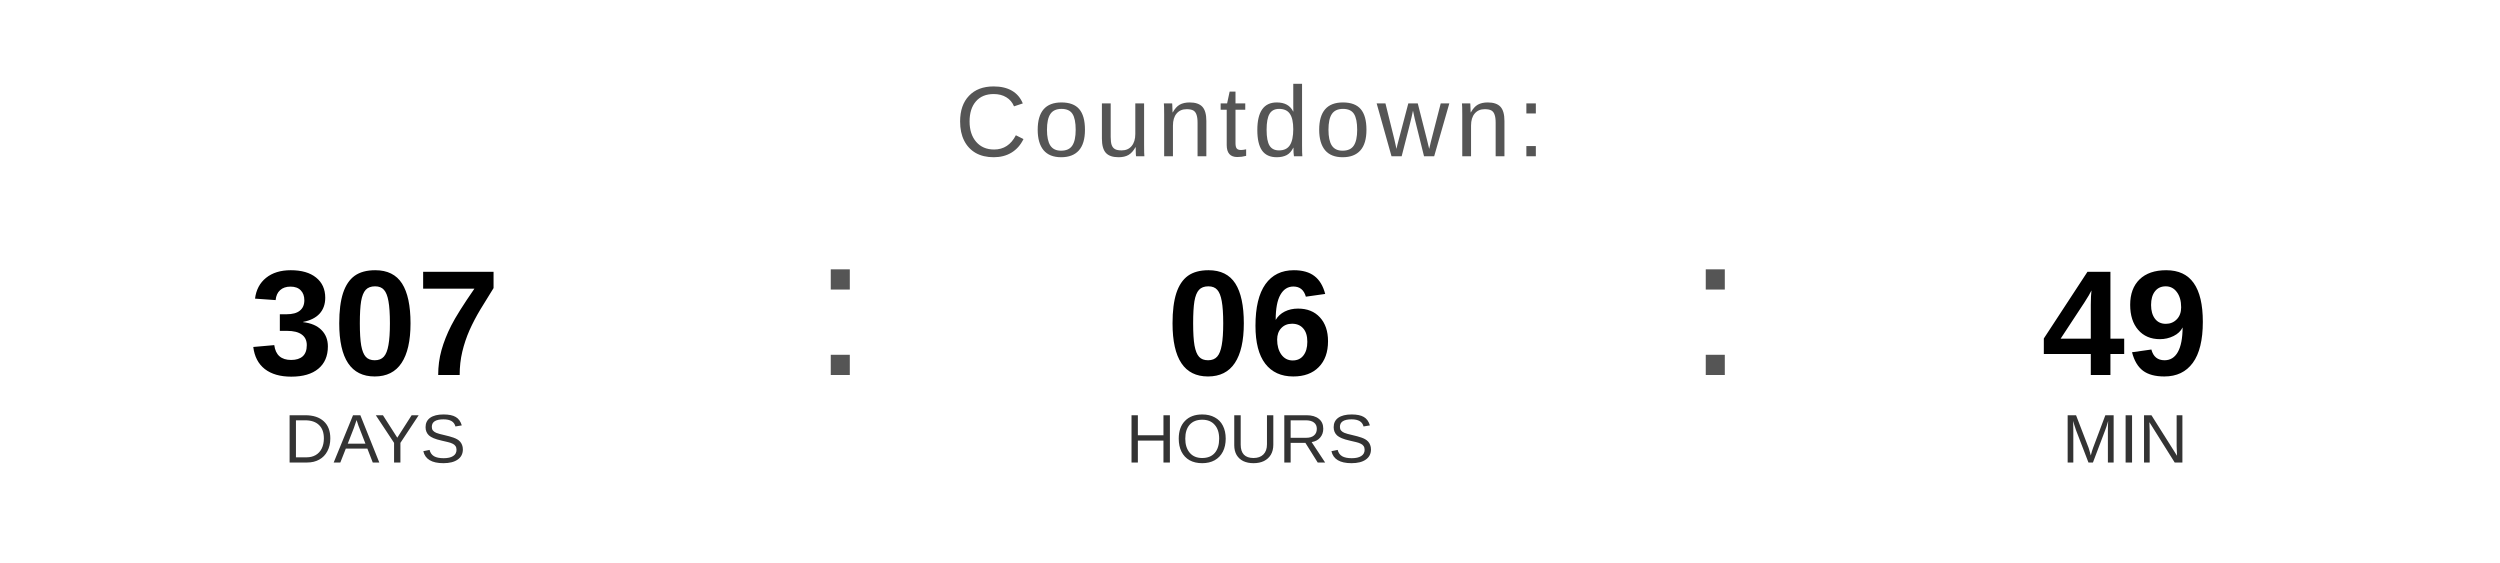
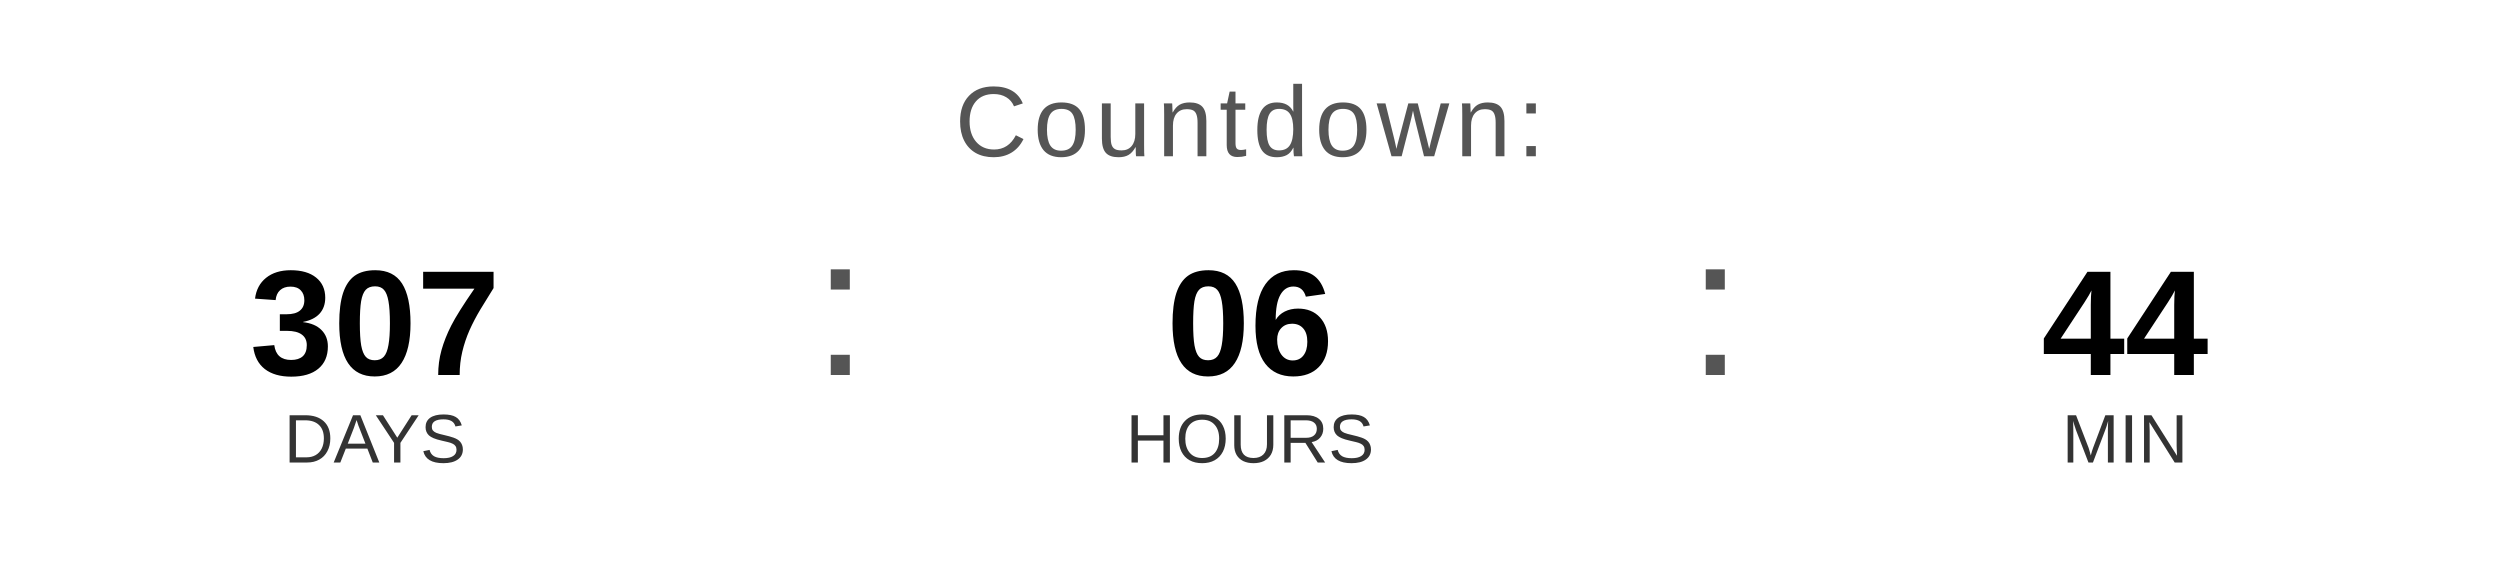
<svg xmlns="http://www.w3.org/2000/svg" width="400" height="90" viewBox="0 0 400 90">
  <text x="200" y="25" font-family="Arial, Helvetica, sans-serif" font-size="16" fill="#555555" text-anchor="middle" letter-spacing="1">
    Countdown:
  </text>
  <text x="60" y="60" font-family="Arial, Helvetica, sans-serif" font-size="24" font-weight="bold" fill="#000000" text-anchor="middle">307</text>
  <text x="60" y="74" font-family="Arial, Helvetica, sans-serif" font-size="11" fill="#333333" text-anchor="middle">DAYS</text>
  <text x="130" y="60" font-family="Arial, sans-serif" font-size="32" fill="#555555">:</text>
  <text x="200" y="60" font-family="Arial, Helvetica, sans-serif" font-size="24" font-weight="bold" fill="#000000" text-anchor="middle">06</text>
  <text x="200" y="74" font-family="Arial, Helvetica, sans-serif" font-size="11" fill="#333333" text-anchor="middle">HOURS</text>
  <text x="270" y="60" font-family="Arial, sans-serif" font-size="32" fill="#555555">:</text>
-   <text x="340" y="60" font-family="Arial, Helvetica, sans-serif" font-size="24" font-weight="bold" fill="#000000" text-anchor="middle">49</text>
+   <text x="340" y="60" font-family="Arial, Helvetica, sans-serif" font-size="24" font-weight="bold" fill="#000000" text-anchor="middle">44</text>
  <text x="340" y="74" font-family="Arial, Helvetica, sans-serif" font-size="11" fill="#333333" text-anchor="middle">MIN</text>
</svg>
